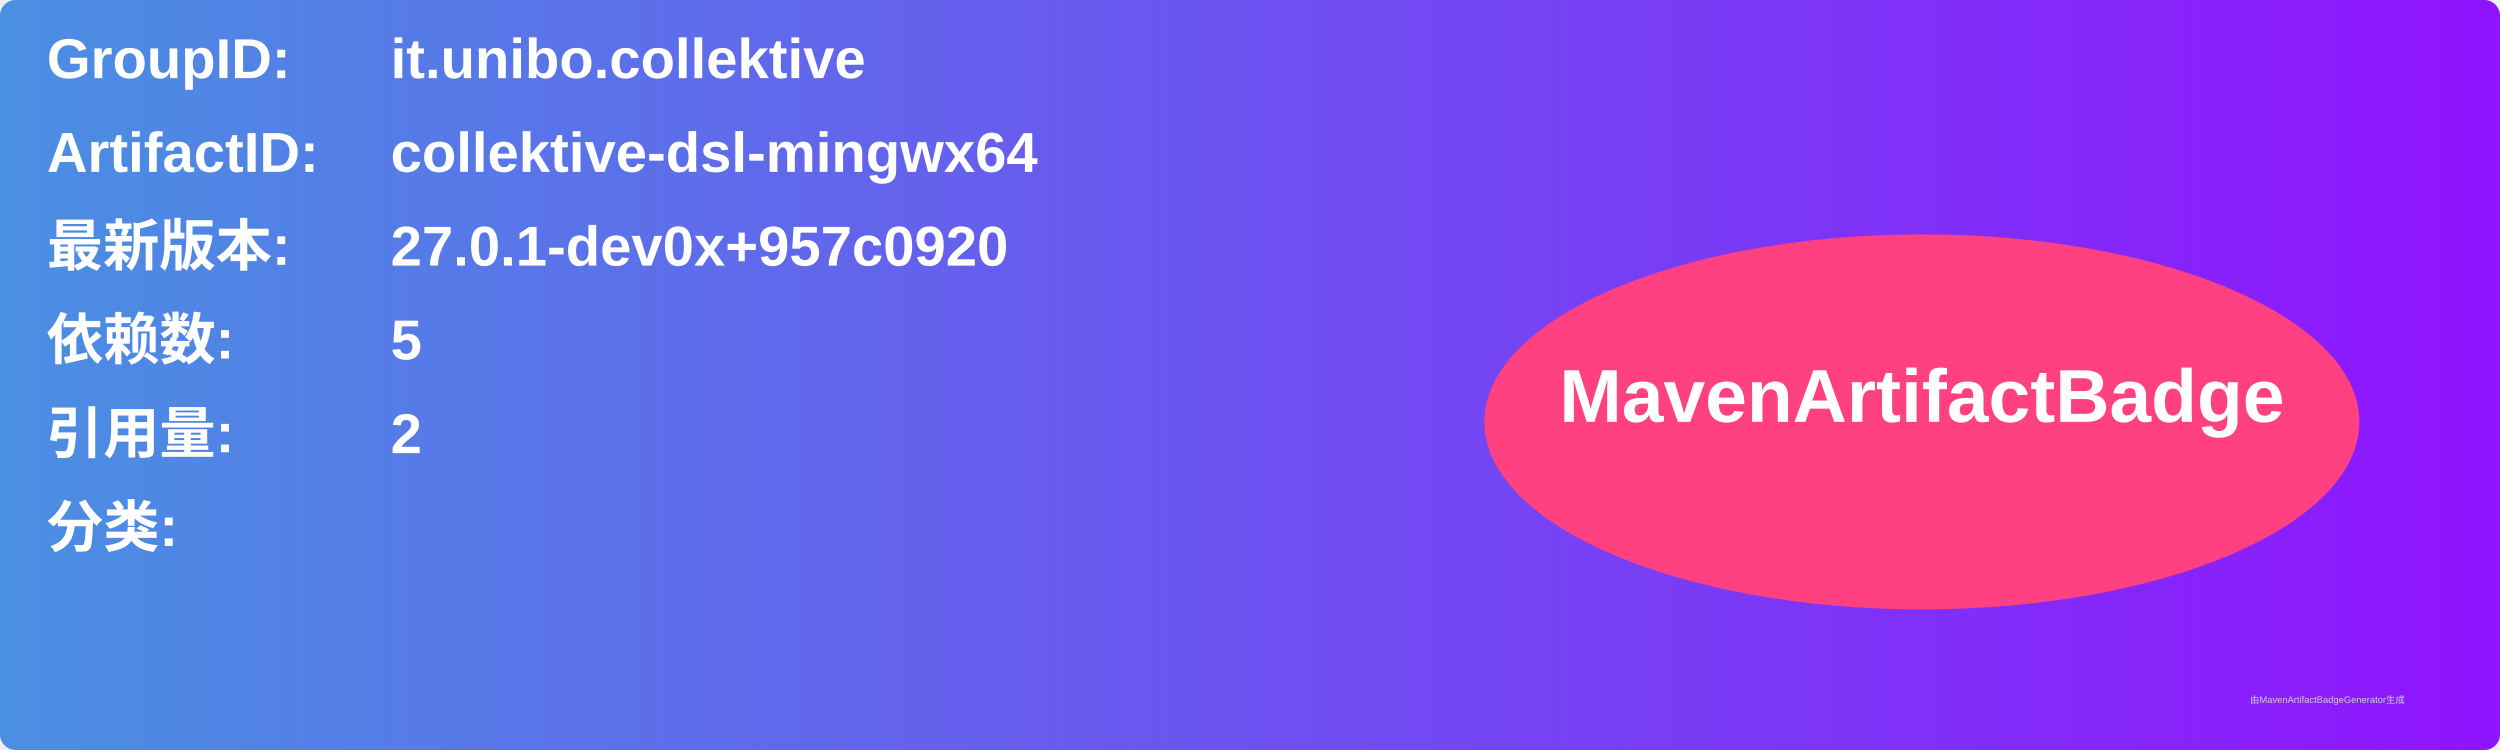
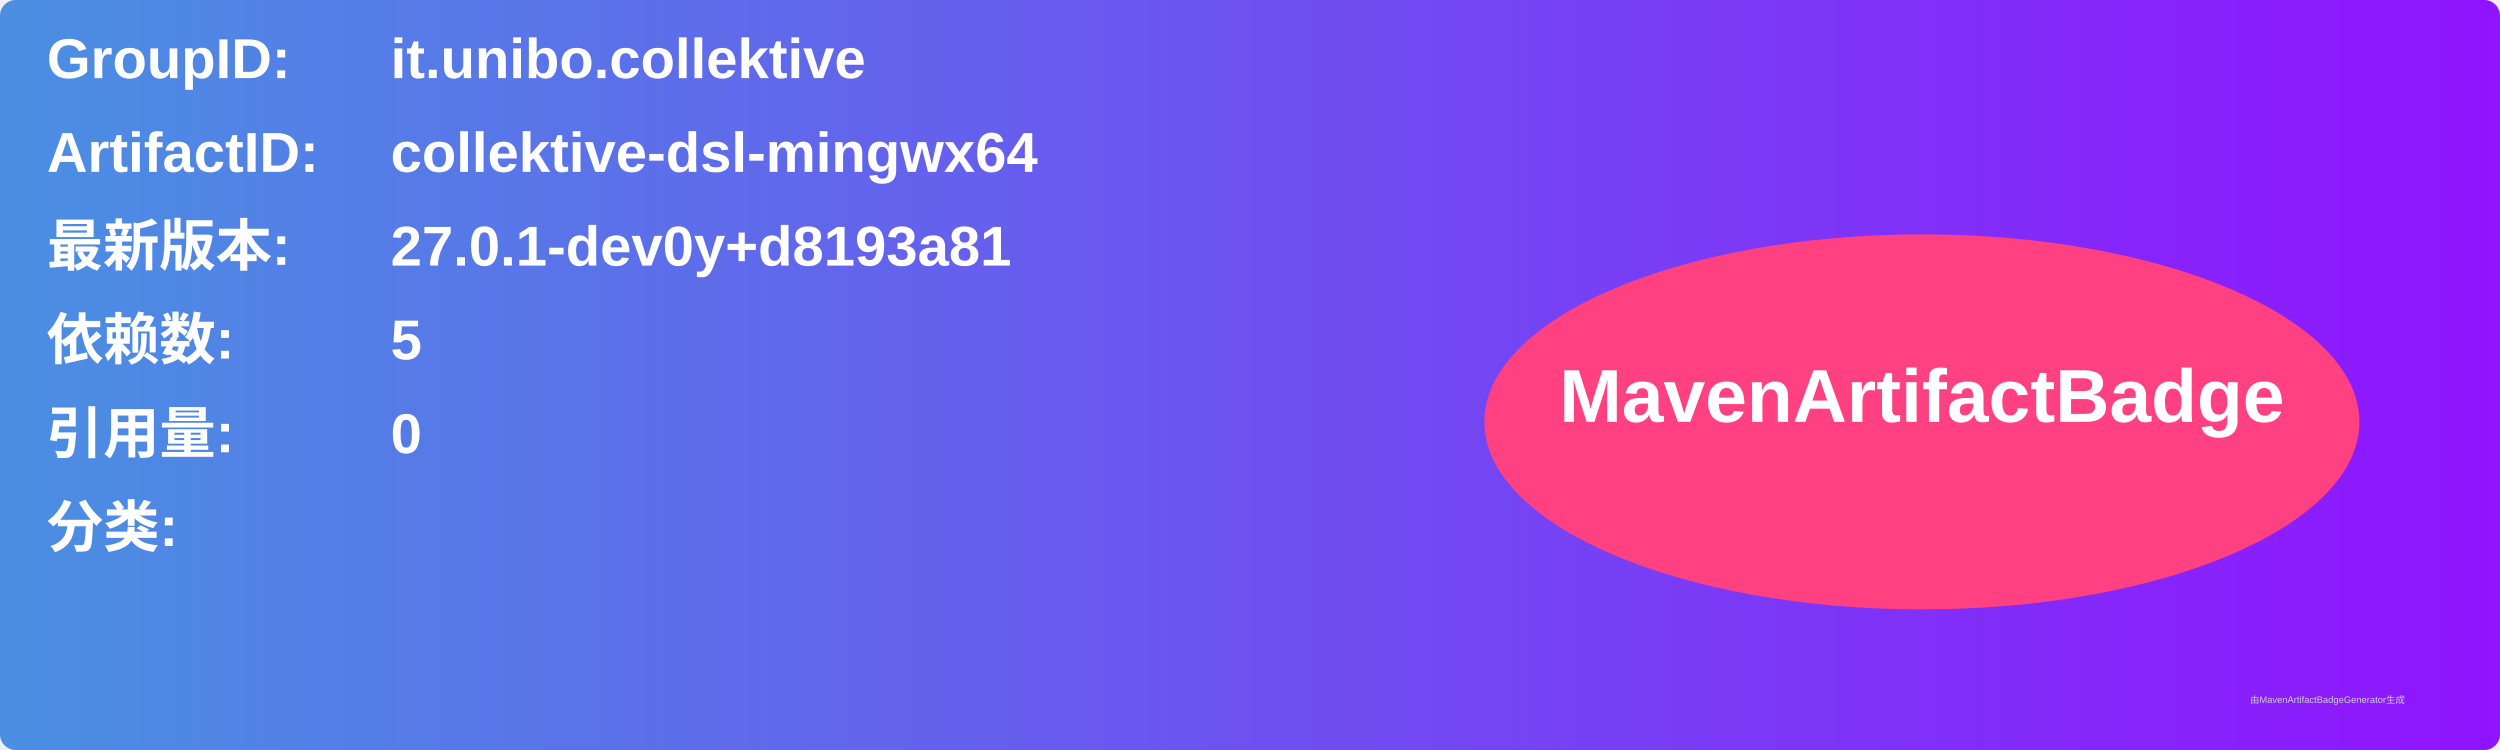
<svg xmlns="http://www.w3.org/2000/svg" width="800" height="240" viewBox="0 0 800 240">
  <linearGradient id="grad" x1="0%" y1="0%" x2="100%" y2="0%">
    <stop offset="0%" stop-color="#4a90e2" />
    <stop offset="100%" stop-color="#9013fe" />
  </linearGradient>
  <rect width="100%" height="100%" rx="5" ry="5" fill="url(#grad)" />
  <g transform="translate(15, 15)">
    <text x="0" y="10" font-family="Arial" font-size="18" fill="white" font-weight="bold" width="260">GroupID:</text>
    <text x="110" y="10" font-family="Arial" font-size="18" fill="white" font-weight="bold" width="460">it.unibo.collektive</text>
    <text x="0" y="40" font-family="Arial" font-size="18" fill="white" font-weight="bold" width="260">ArtifactID:</text>
    <text x="110" y="40" font-family="Arial" font-size="18" fill="white" font-weight="bold" width="460">collektive-dsl-mingwx64</text>
    <text x="0" y="70" font-family="Arial" font-size="18" fill="white" font-weight="bold">最新版本:</text>
    <text x="110" y="70" font-family="Arial" font-size="18" fill="white" font-weight="bold">
-       <tspan font-weight="bold">27.0.1-dev0x+957c0920</tspan>
+       <tspan font-weight="bold">27.0.1-dev0y+d8193a81</tspan>
    </text>
    <text x="0" y="100" font-family="Arial" font-size="18" fill="white" font-weight="bold">依赖数: </text>
    <text x="110" y="100" font-family="Arial" font-size="18" fill="white">
      <tspan font-weight="bold">5</tspan>
    </text>
    <text x="0" y="130" font-family="Arial" font-size="18" fill="white" font-weight="bold">引用量: </text>
    <text x="110" y="130" font-family="Arial" font-size="18" fill="white">
-       <tspan font-weight="bold">2</tspan>
+       <tspan font-weight="bold">0</tspan>
    </text>
    <text x="0" y="160" font-family="Arial" font-size="18" fill="white" font-weight="bold">分类:</text>
    <text x="10" y="190" font-family="Arial" font-size="10" fill="white">
      <tspan font-weight="bold" />
    </text>
    <ellipse cx="600" cy="120" rx="140" ry="60" fill="#ff4081" />
    <text x="600" y="120" text-anchor="middle" font-family="Arial" font-size="24" fill="white" font-weight="bold">MavenArtifactBadge</text>
  </g>
  <text x="720" y="225" font-family="Arial" font-size="3" fill="#d0d0d0">由MavenArtifactBadgeGenerator生成</text>
</svg>
